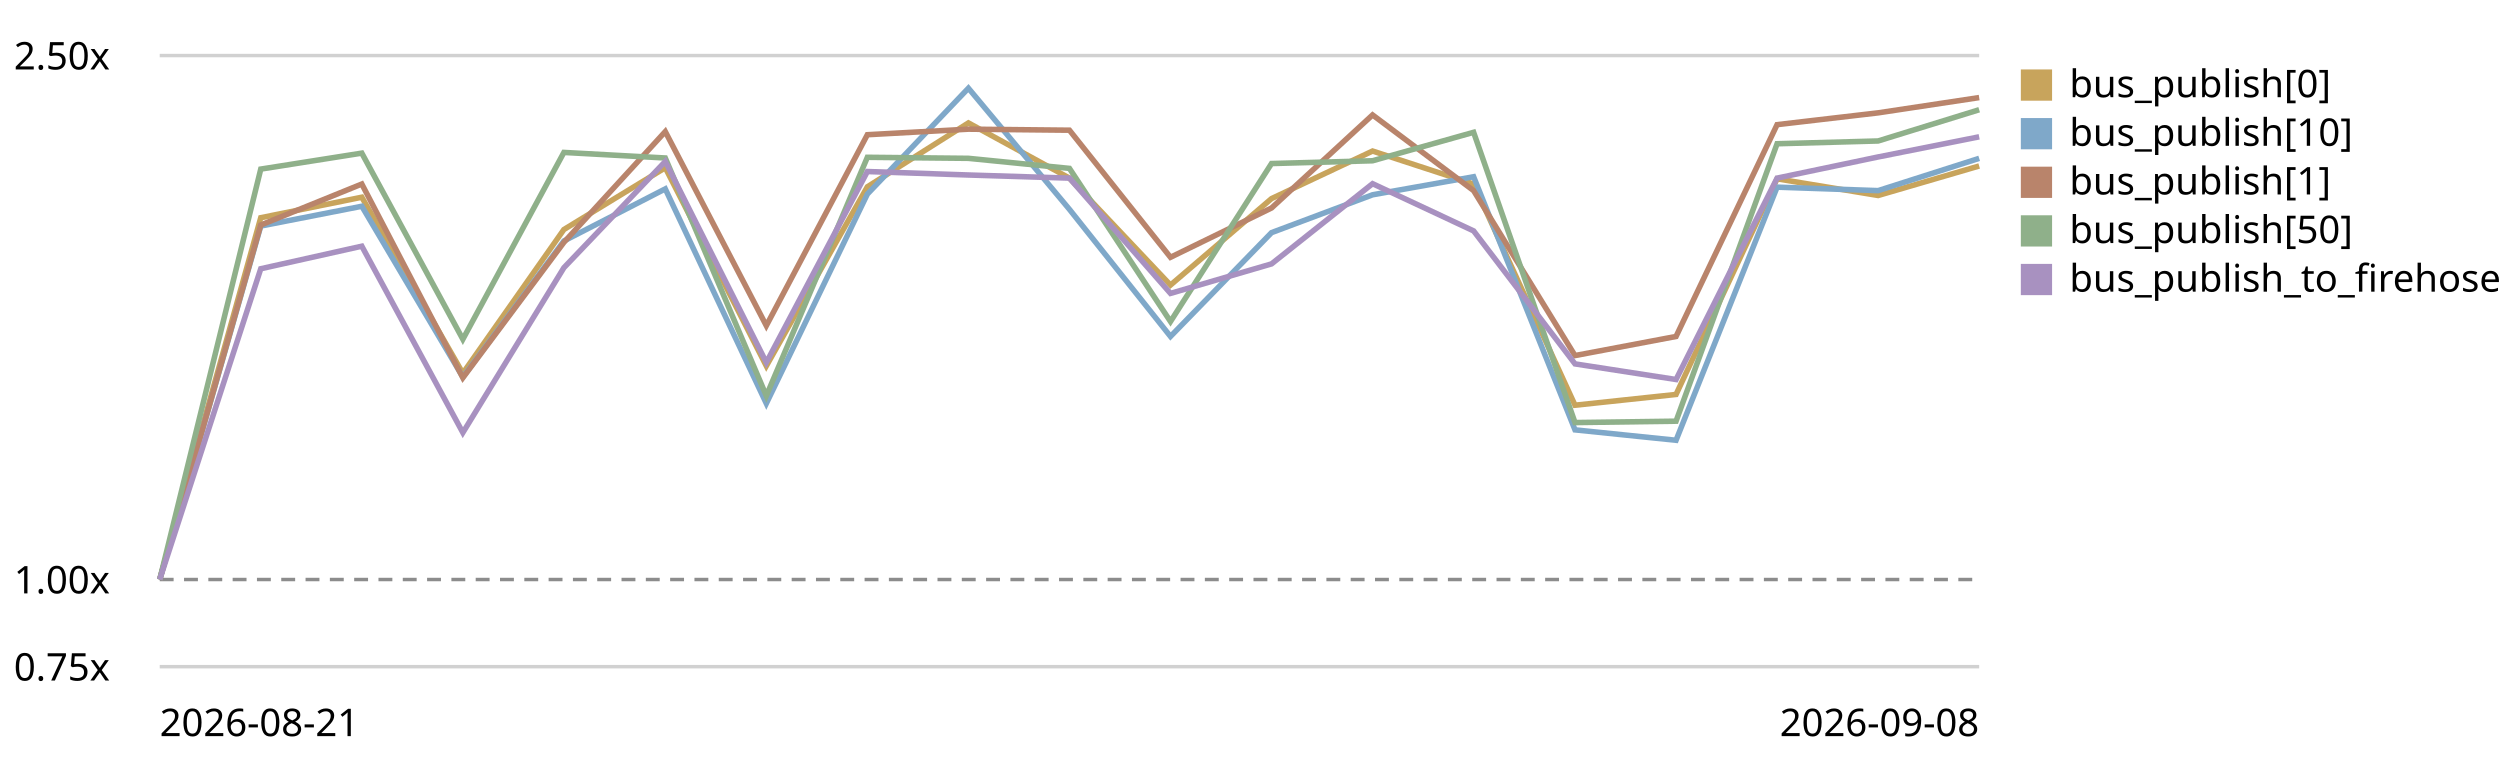
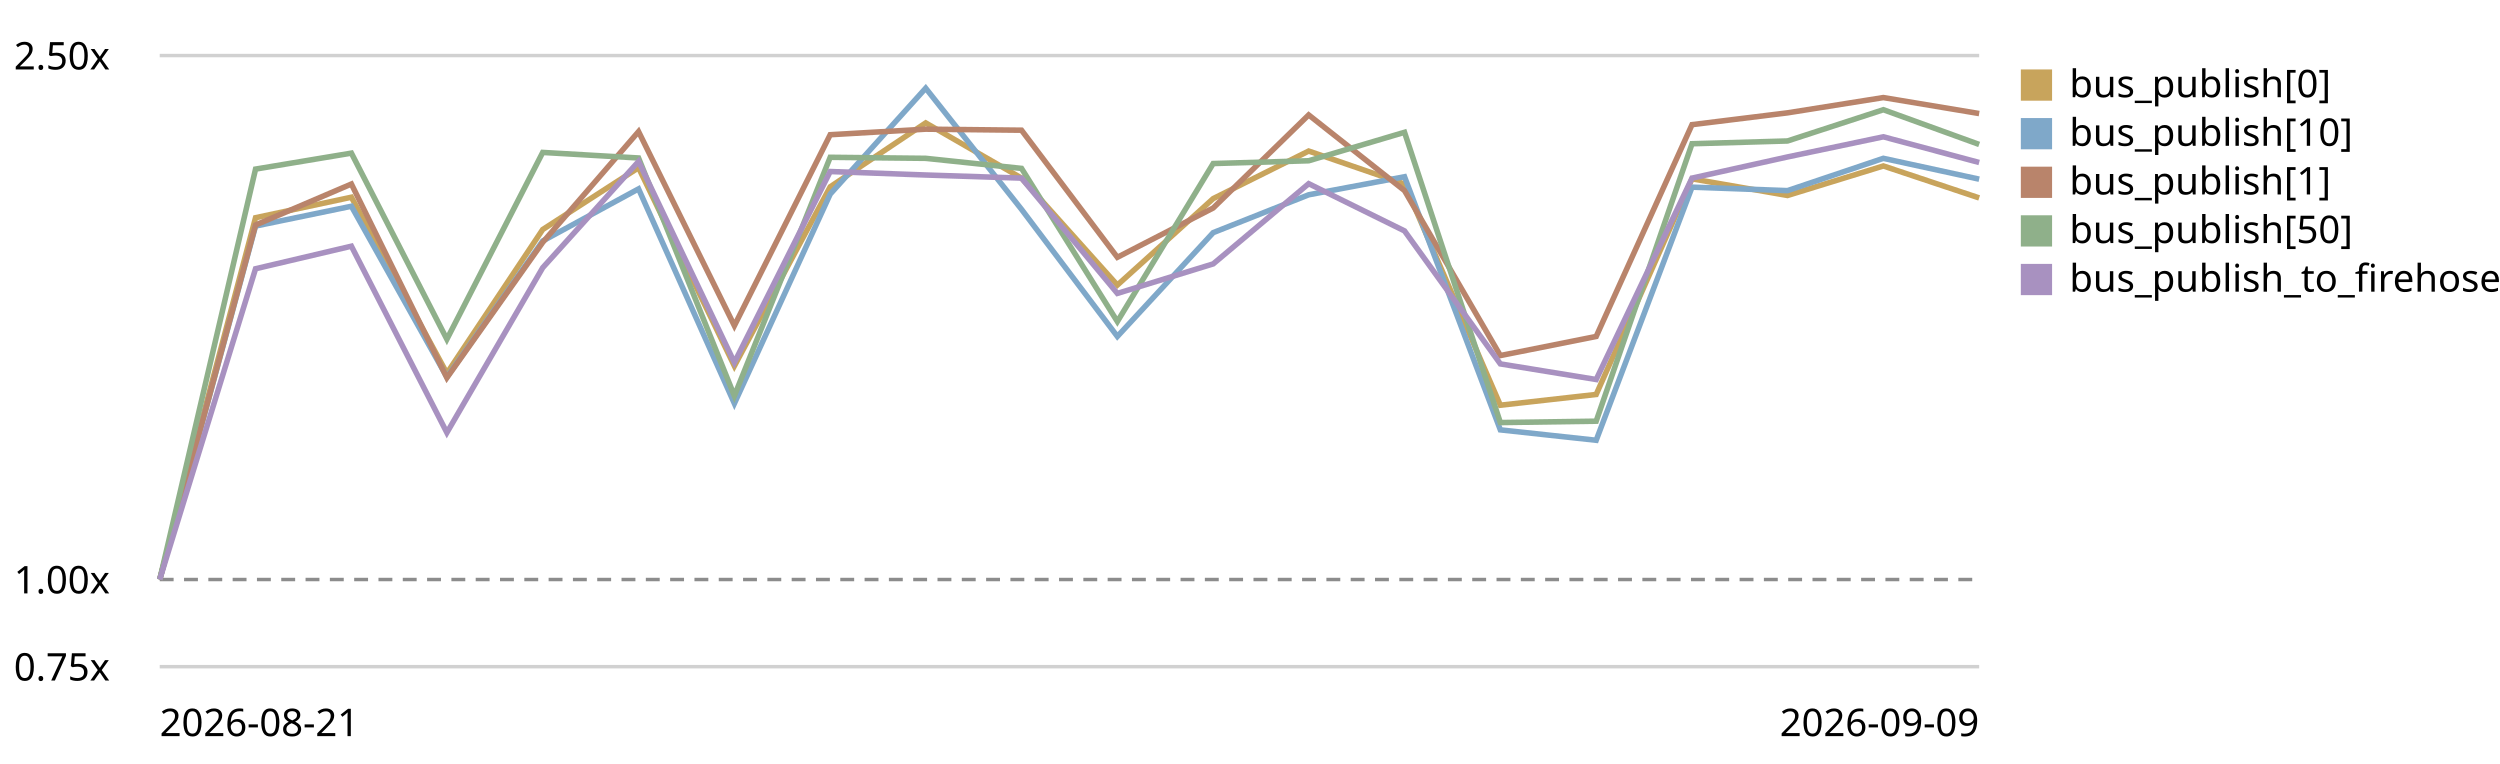
<svg xmlns="http://www.w3.org/2000/svg" viewBox="0 0 720 220" role="img" aria-label="EventBus.publish trend, relative to the first recorded run">
  <style>text{font:11px system-ui,sans-serif;fill:currentColor}.grid{stroke:currentColor;stroke-opacity:.18}.base{stroke:currentColor;stroke-opacity:.45;stroke-dasharray:4 3}</style>
  <line class="grid" x1="46" y1="192.0" x2="570" y2="192.0" />
  <text x="4" y="196.0">0.75x</text>
  <line class="base" x1="46" y1="166.9" x2="570" y2="166.9" />
  <text x="4" y="170.9">1.00x</text>
  <line class="grid" x1="46" y1="16.0" x2="570" y2="16.0" />
  <text x="4" y="20.0">2.50x</text>
-   <path d="M46.0,166.9 L75.1,62.7 L104.2,56.8 L133.3,107.5 L162.4,66.1 L191.6,48.3 L220.7,105.4 L249.8,53.8 L278.9,35.4 L308.0,51.3 L337.1,82.1 L366.2,57.2 L395.3,43.5 L424.4,53.0 L453.6,116.7 L482.7,113.6 L511.8,51.5 L540.9,56.3 L570.0,47.8" fill="none" stroke="#c8a45c" stroke-width="1.6" />
+   <path d="M46.0,166.9 L73.6,62.7 L101.2,56.8 L128.7,107.5 L156.3,66.1 L183.9,48.3 L211.5,105.4 L239.1,53.8 L266.6,35.4 L294.2,51.3 L321.8,82.1 L349.4,57.2 L376.9,43.5 L404.5,53.0 L432.1,116.7 L459.7,113.6 L487.3,51.5 L514.8,56.3 L542.4,47.8 L570.0,57.0" fill="none" stroke="#c8a45c" stroke-width="1.6" />
  <rect x="582" y="20" width="9" height="9" fill="#c8a45c" />
  <text x="596" y="28">bus_publish[0]</text>
-   <path d="M46.0,166.9 L75.1,65.1 L104.2,59.4 L133.3,108.6 L162.4,69.4 L191.6,54.4 L220.7,116.2 L249.8,55.9 L278.9,25.4 L308.0,60.3 L337.1,96.9 L366.2,67.0 L395.3,56.1 L424.4,50.9 L453.6,123.8 L482.7,126.8 L511.8,53.9 L540.9,54.9 L570.0,45.6" fill="none" stroke="#7fa8c9" stroke-width="1.6" />
+   <path d="M46.0,166.9 L73.6,65.1 L101.2,59.4 L128.7,108.6 L156.3,69.4 L183.9,54.4 L211.5,116.2 L239.1,55.9 L266.6,25.4 L294.2,60.3 L321.8,96.9 L349.4,67.0 L376.9,56.1 L404.5,50.9 L432.1,123.8 L459.7,126.8 L487.3,53.9 L514.8,54.9 L542.4,45.6 L570.0,51.6" fill="none" stroke="#7fa8c9" stroke-width="1.6" />
  <rect x="582" y="34" width="9" height="9" fill="#7fa8c9" />
  <text x="596" y="42">bus_publish[10]</text>
-   <path d="M46.0,166.9 L75.1,64.8 L104.2,53.0 L133.3,108.8 L162.4,69.8 L191.6,37.9 L220.7,93.8 L249.8,38.8 L278.9,37.2 L308.0,37.5 L337.1,74.1 L366.2,59.9 L395.3,33.1 L424.4,54.9 L453.6,102.4 L482.7,96.9 L511.8,35.9 L540.9,32.5 L570.0,28.1" fill="none" stroke="#b9846b" stroke-width="1.6" />
+   <path d="M46.0,166.9 L73.6,64.8 L101.2,53.0 L128.7,108.8 L156.3,69.8 L183.9,37.9 L211.5,93.8 L239.1,38.8 L266.6,37.2 L294.2,37.5 L321.8,74.1 L349.4,59.9 L376.9,33.1 L404.5,54.9 L432.1,102.4 L459.7,96.9 L487.3,35.9 L514.8,32.5 L542.4,28.1 L570.0,32.7" fill="none" stroke="#b9846b" stroke-width="1.6" />
  <rect x="582" y="48" width="9" height="9" fill="#b9846b" />
  <text x="596" y="56">bus_publish[1]</text>
-   <path d="M46.0,166.9 L75.1,48.7 L104.2,44.1 L133.3,97.7 L162.4,43.9 L191.6,45.5 L220.7,114.0 L249.8,45.3 L278.9,45.6 L308.0,48.5 L337.1,92.6 L366.2,47.1 L395.3,46.3 L424.4,38.1 L453.6,121.7 L482.7,121.3 L511.8,41.4 L540.9,40.6 L570.0,31.6" fill="none" stroke="#8fb08a" stroke-width="1.6" />
+   <path d="M46.0,166.9 L73.6,48.7 L101.2,44.1 L128.7,97.7 L156.3,43.9 L183.9,45.5 L211.5,114.0 L239.1,45.3 L266.6,45.6 L294.2,48.5 L321.8,92.6 L349.4,47.1 L376.9,46.3 L404.5,38.1 L432.1,121.7 L459.7,121.3 L487.3,41.4 L514.8,40.6 L542.4,31.6 L570.0,41.6" fill="none" stroke="#8fb08a" stroke-width="1.6" />
  <rect x="582" y="62" width="9" height="9" fill="#8fb08a" />
  <text x="596" y="70">bus_publish[50]</text>
-   <path d="M46.0,166.9 L75.1,77.4 L104.2,70.9 L133.3,124.6 L162.4,77.1 L191.6,46.5 L220.7,104.4 L249.8,49.4 L278.9,50.4 L308.0,51.3 L337.1,84.5 L366.2,76.0 L395.3,52.9 L424.4,66.5 L453.6,104.8 L482.7,109.3 L511.8,51.3 L540.9,45.2 L570.0,39.4" fill="none" stroke="#a891c0" stroke-width="1.6" />
+   <path d="M46.0,166.9 L73.6,77.4 L101.2,70.9 L128.7,124.6 L156.3,77.1 L183.9,46.5 L211.5,104.4 L239.1,49.4 L266.6,50.4 L294.2,51.3 L321.8,84.5 L349.4,76.0 L376.9,52.9 L404.5,66.5 L432.1,104.8 L459.7,109.3 L487.3,51.3 L514.8,45.2 L542.4,39.4 L570.0,46.8" fill="none" stroke="#a891c0" stroke-width="1.6" />
  <rect x="582" y="76" width="9" height="9" fill="#a891c0" />
  <text x="596" y="84">bus_publish_to_firehose</text>
  <text x="46" y="212">2026-08-21</text>
-   <text x="570" y="212" text-anchor="end">2026-09-08</text>
+   <text x="570" y="212" text-anchor="end">2026-09-09</text>
</svg>
